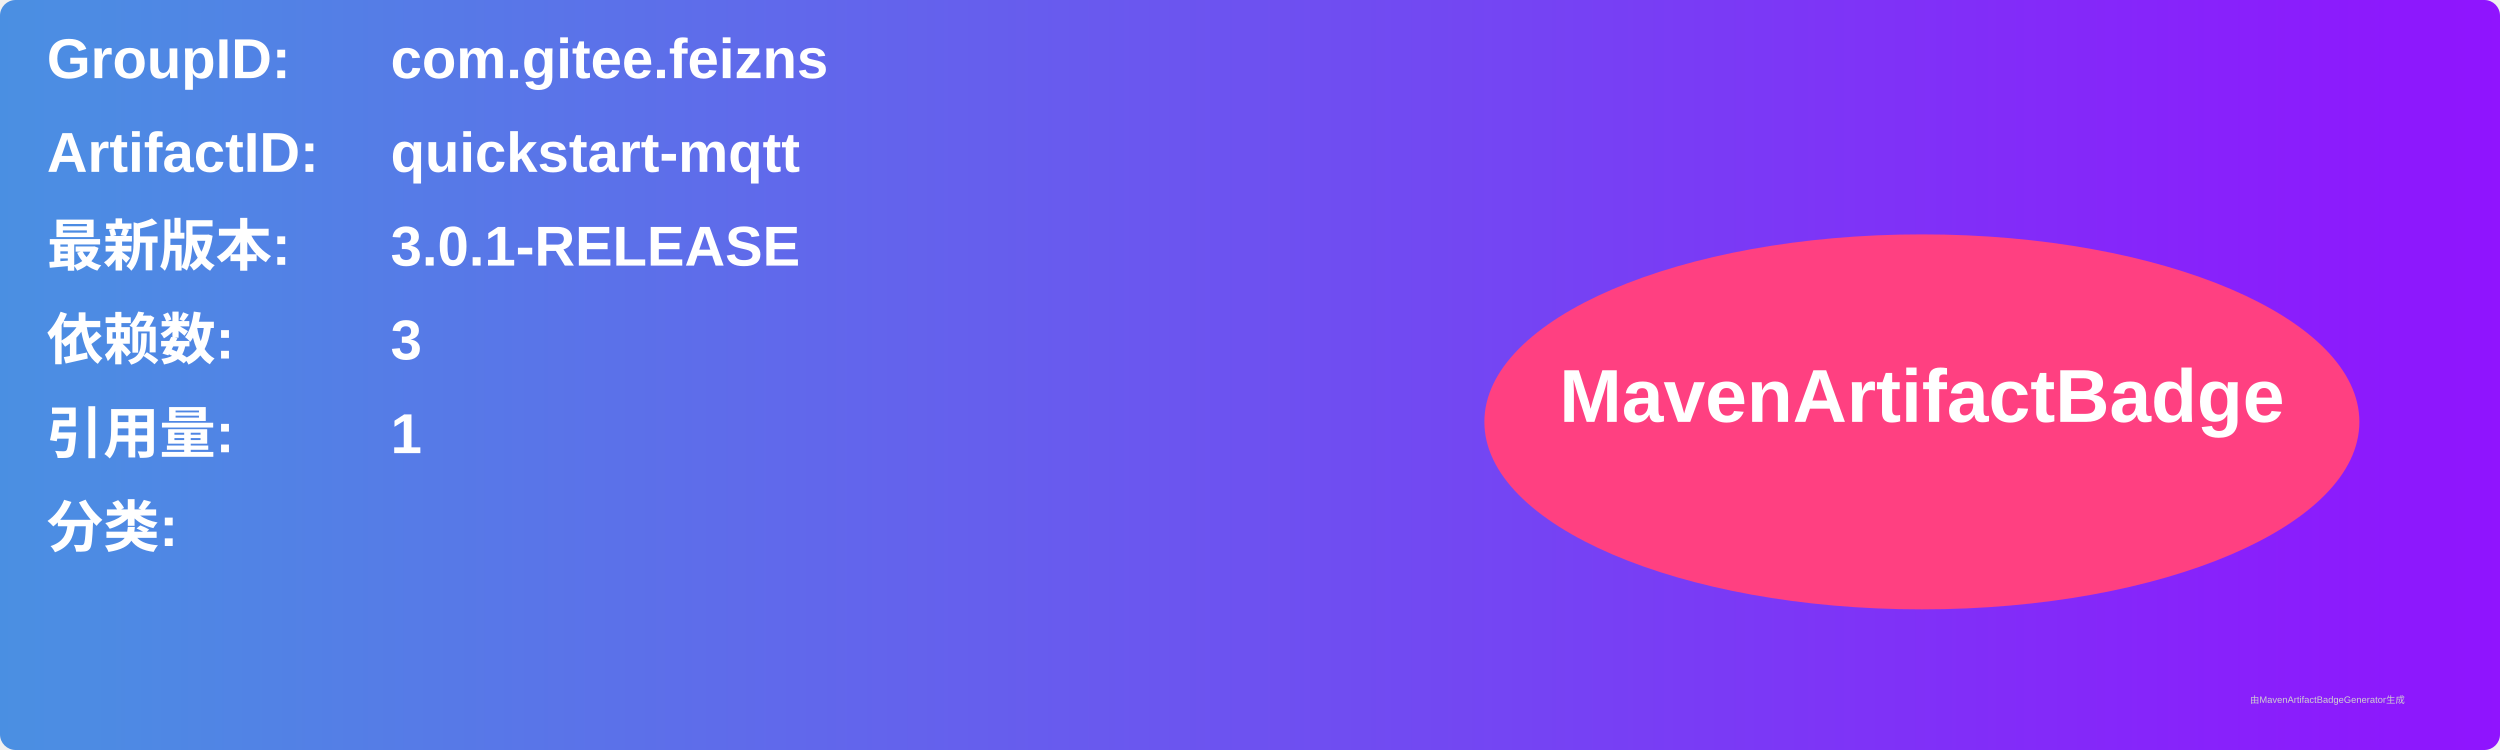
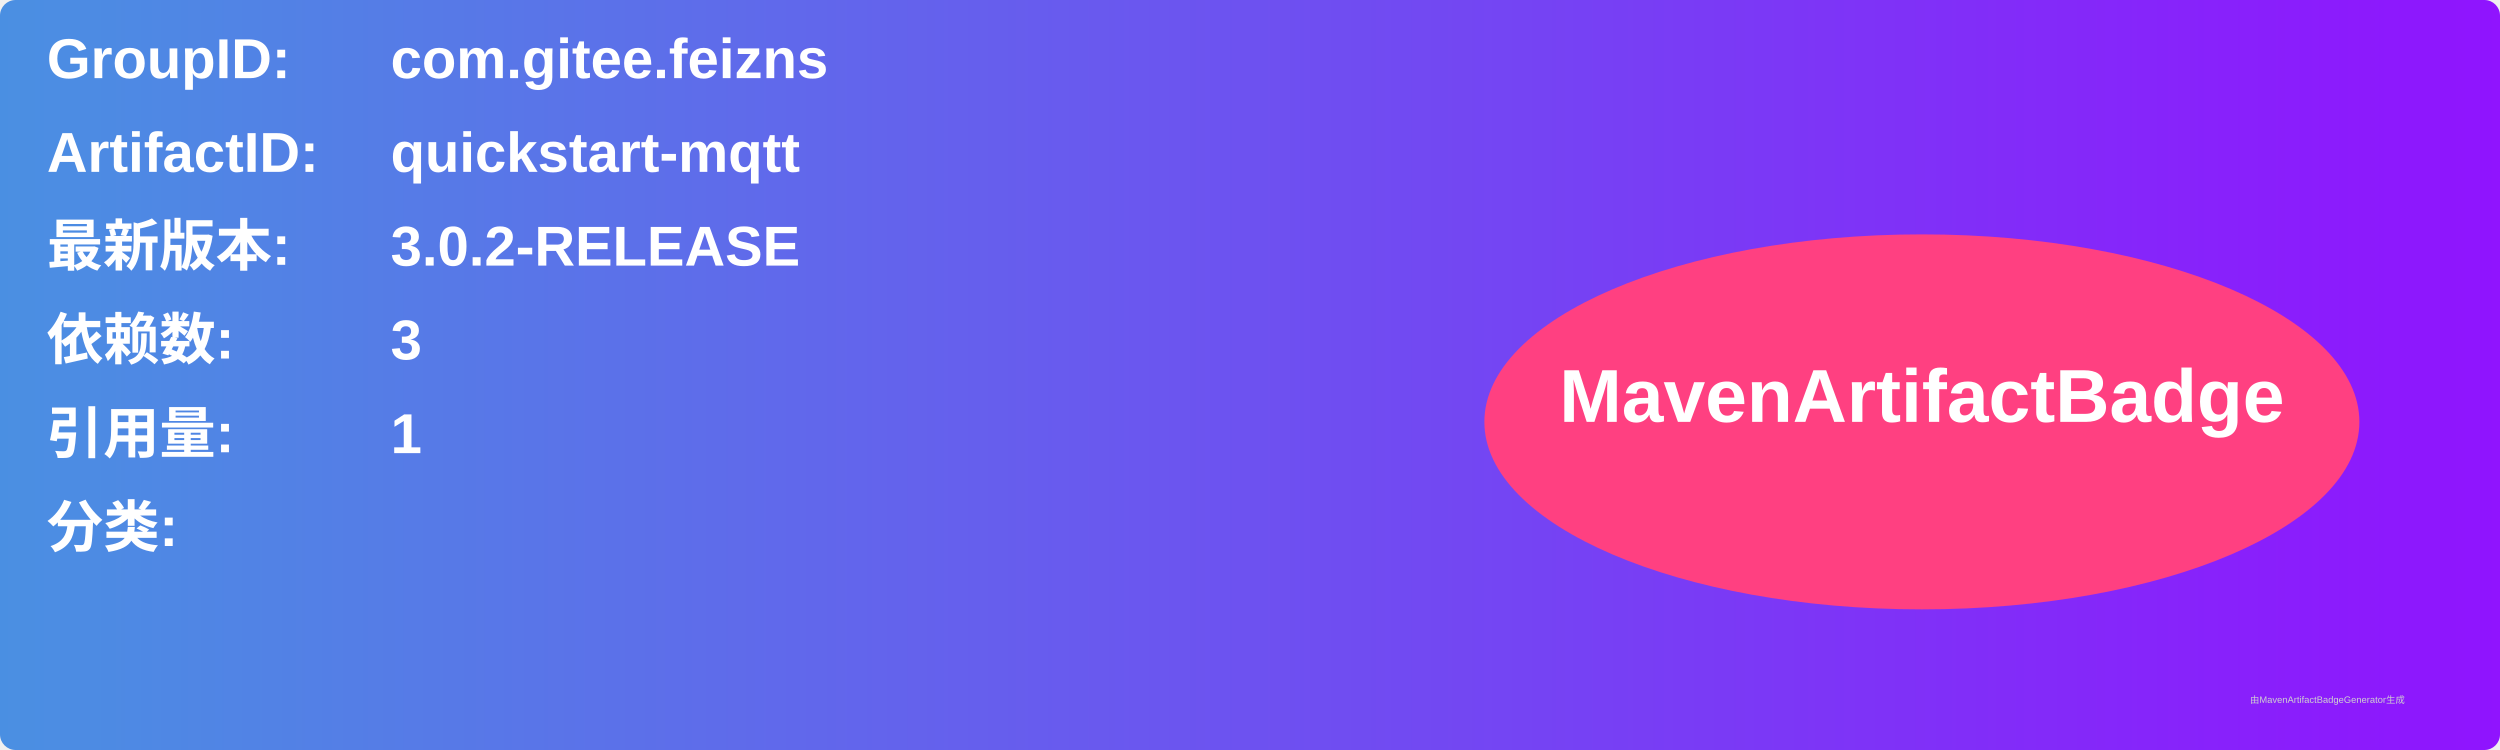
<svg xmlns="http://www.w3.org/2000/svg" width="800" height="240" viewBox="0 0 800 240">
  <linearGradient id="grad" x1="0%" y1="0%" x2="100%" y2="0%">
    <stop offset="0%" stop-color="#4a90e2" />
    <stop offset="100%" stop-color="#9013fe" />
  </linearGradient>
  <rect width="100%" height="100%" rx="5" ry="5" fill="url(#grad)" />
  <g transform="translate(15, 15)">
    <text x="0" y="10" font-family="Arial" font-size="18" fill="white" font-weight="bold" width="260">GroupID:</text>
    <text x="110" y="10" font-family="Arial" font-size="18" fill="white" font-weight="bold" width="460">com.gitee.feizns</text>
    <text x="0" y="40" font-family="Arial" font-size="18" fill="white" font-weight="bold" width="260">ArtifactID:</text>
    <text x="110" y="40" font-family="Arial" font-size="18" fill="white" font-weight="bold" width="460">quickstart-mqtt</text>
    <text x="0" y="70" font-family="Arial" font-size="18" fill="white" font-weight="bold">最新版本:</text>
    <text x="110" y="70" font-family="Arial" font-size="18" fill="white" font-weight="bold">
-       <tspan font-weight="bold">3.0.1-RELEASE</tspan>
+       <tspan font-weight="bold">3.0.2-RELEASE</tspan>
    </text>
    <text x="0" y="100" font-family="Arial" font-size="18" fill="white" font-weight="bold">依赖数: </text>
    <text x="110" y="100" font-family="Arial" font-size="18" fill="white">
      <tspan font-weight="bold">3</tspan>
    </text>
    <text x="0" y="130" font-family="Arial" font-size="18" fill="white" font-weight="bold">引用量: </text>
    <text x="110" y="130" font-family="Arial" font-size="18" fill="white">
      <tspan font-weight="bold">1</tspan>
    </text>
    <text x="0" y="160" font-family="Arial" font-size="18" fill="white" font-weight="bold">分类:</text>
    <text x="10" y="190" font-family="Arial" font-size="10" fill="white">
      <tspan font-weight="bold" />
    </text>
    <ellipse cx="600" cy="120" rx="140" ry="60" fill="#ff4081" />
    <text x="600" y="120" text-anchor="middle" font-family="Arial" font-size="24" fill="white" font-weight="bold">MavenArtifactBadge</text>
  </g>
  <text x="720" y="225" font-family="Arial" font-size="3" fill="#d0d0d0">由MavenArtifactBadgeGenerator生成</text>
</svg>
